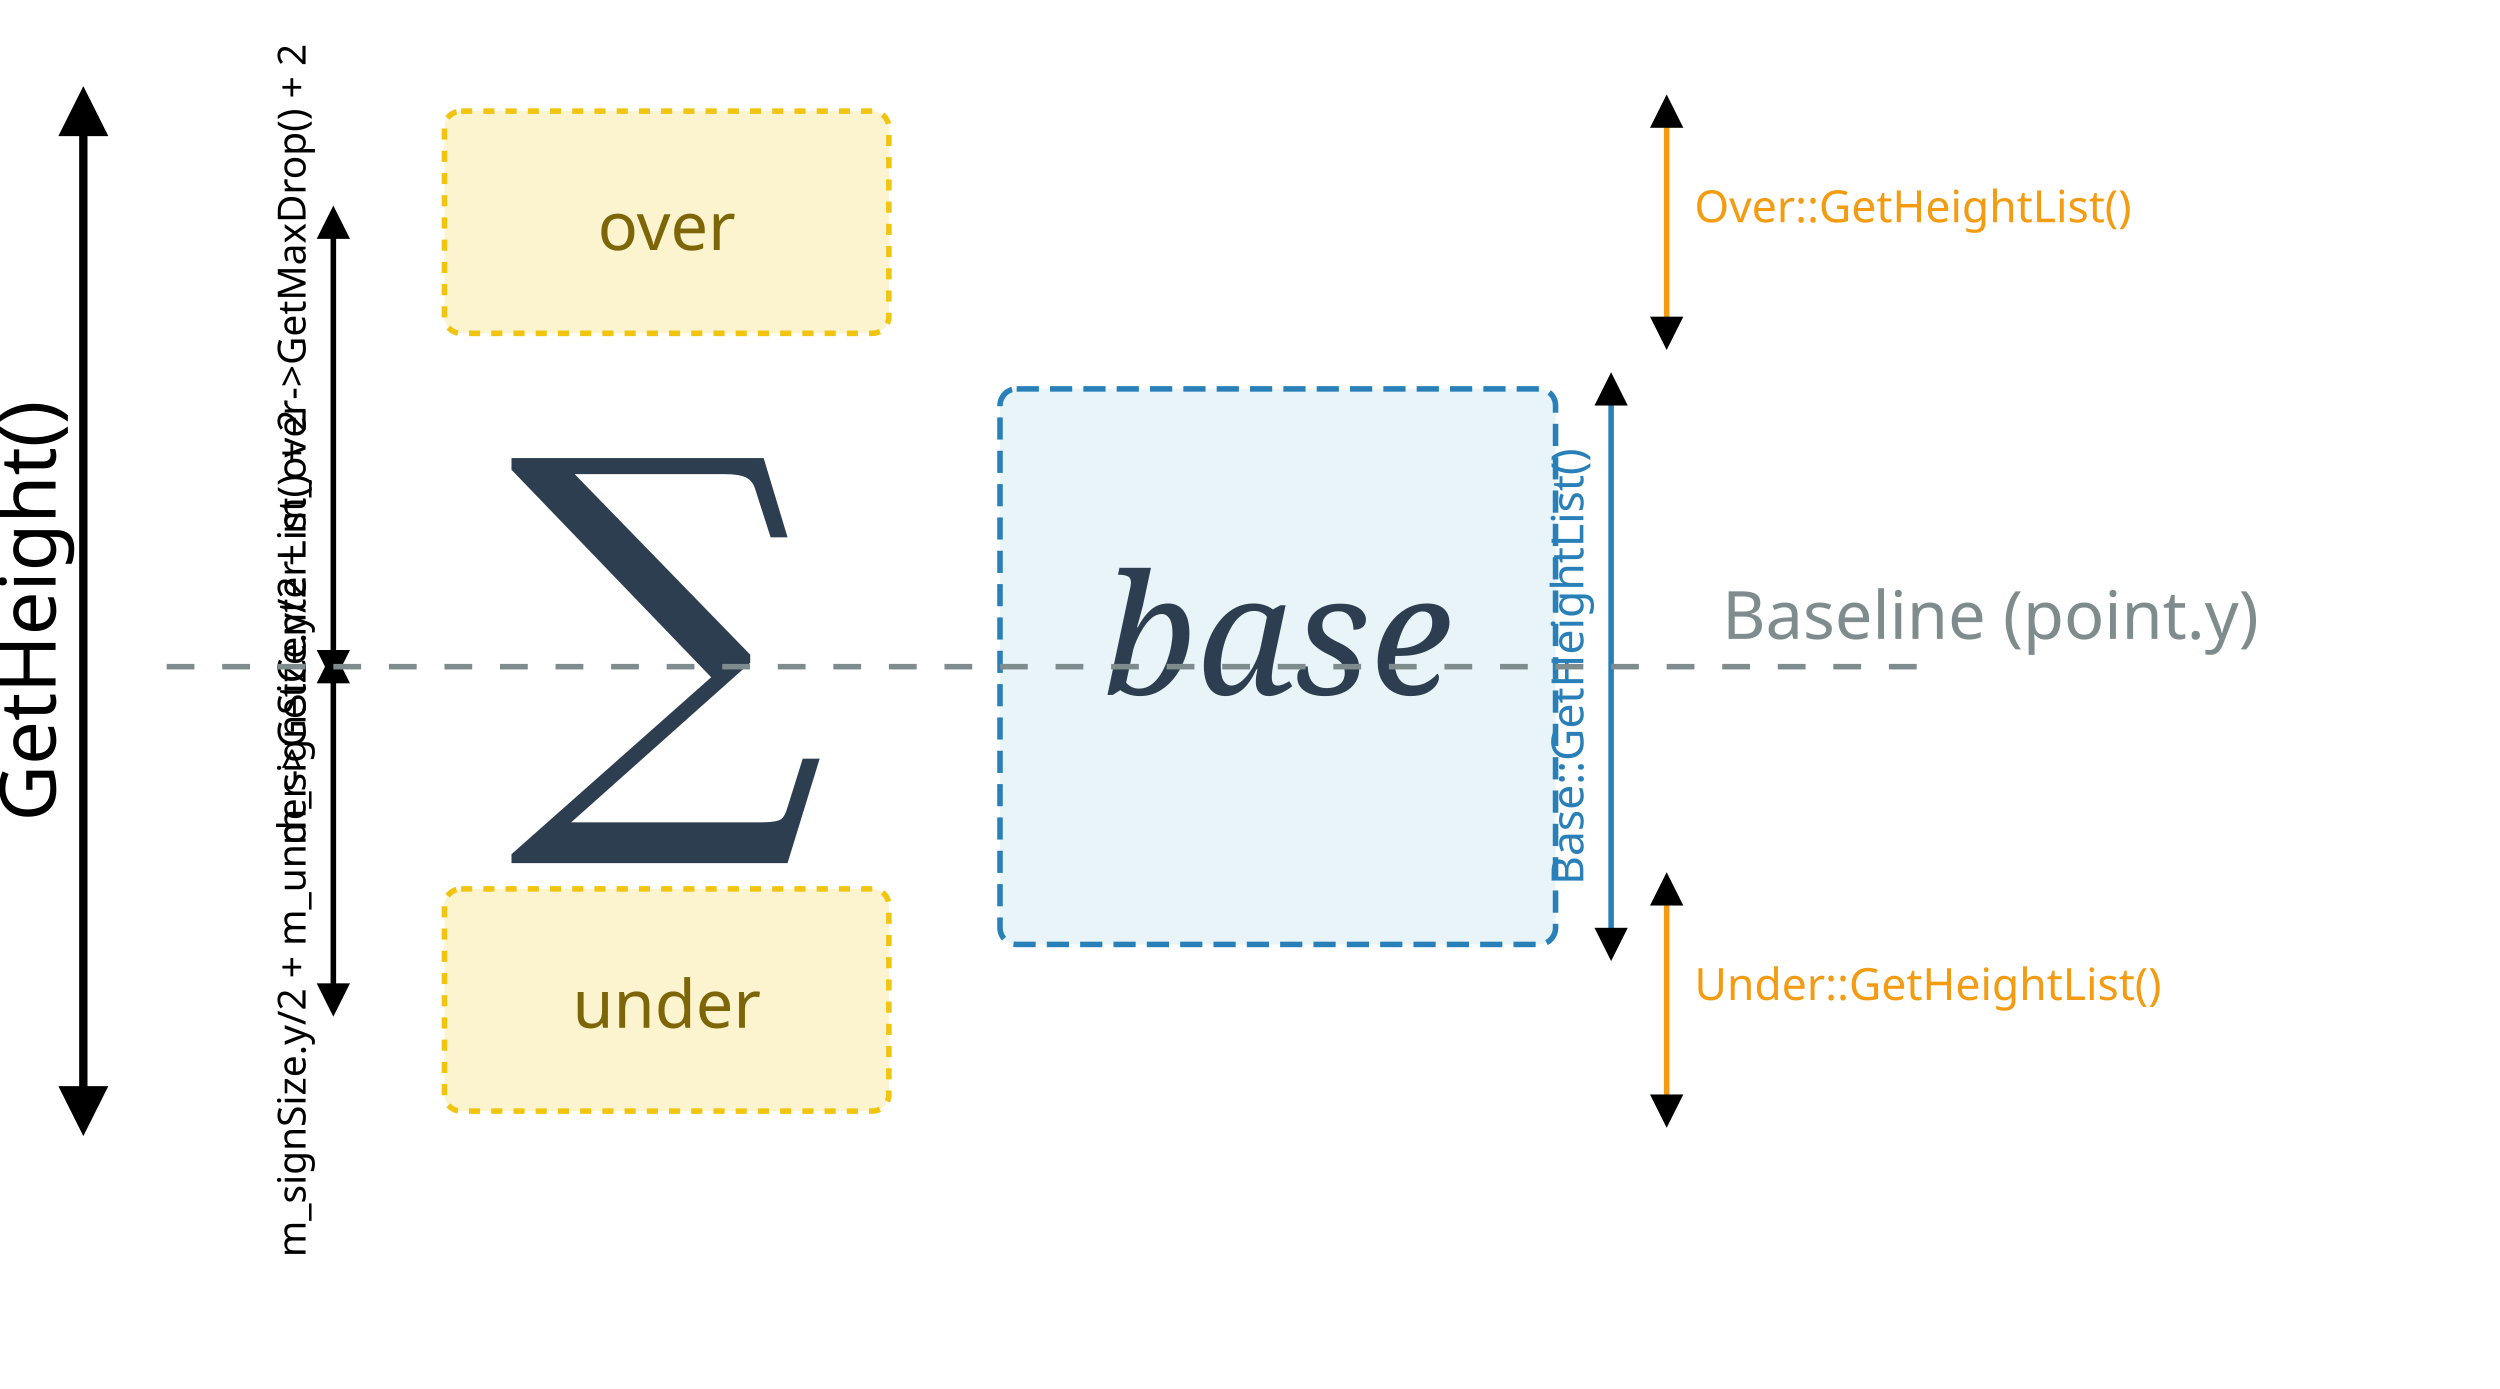
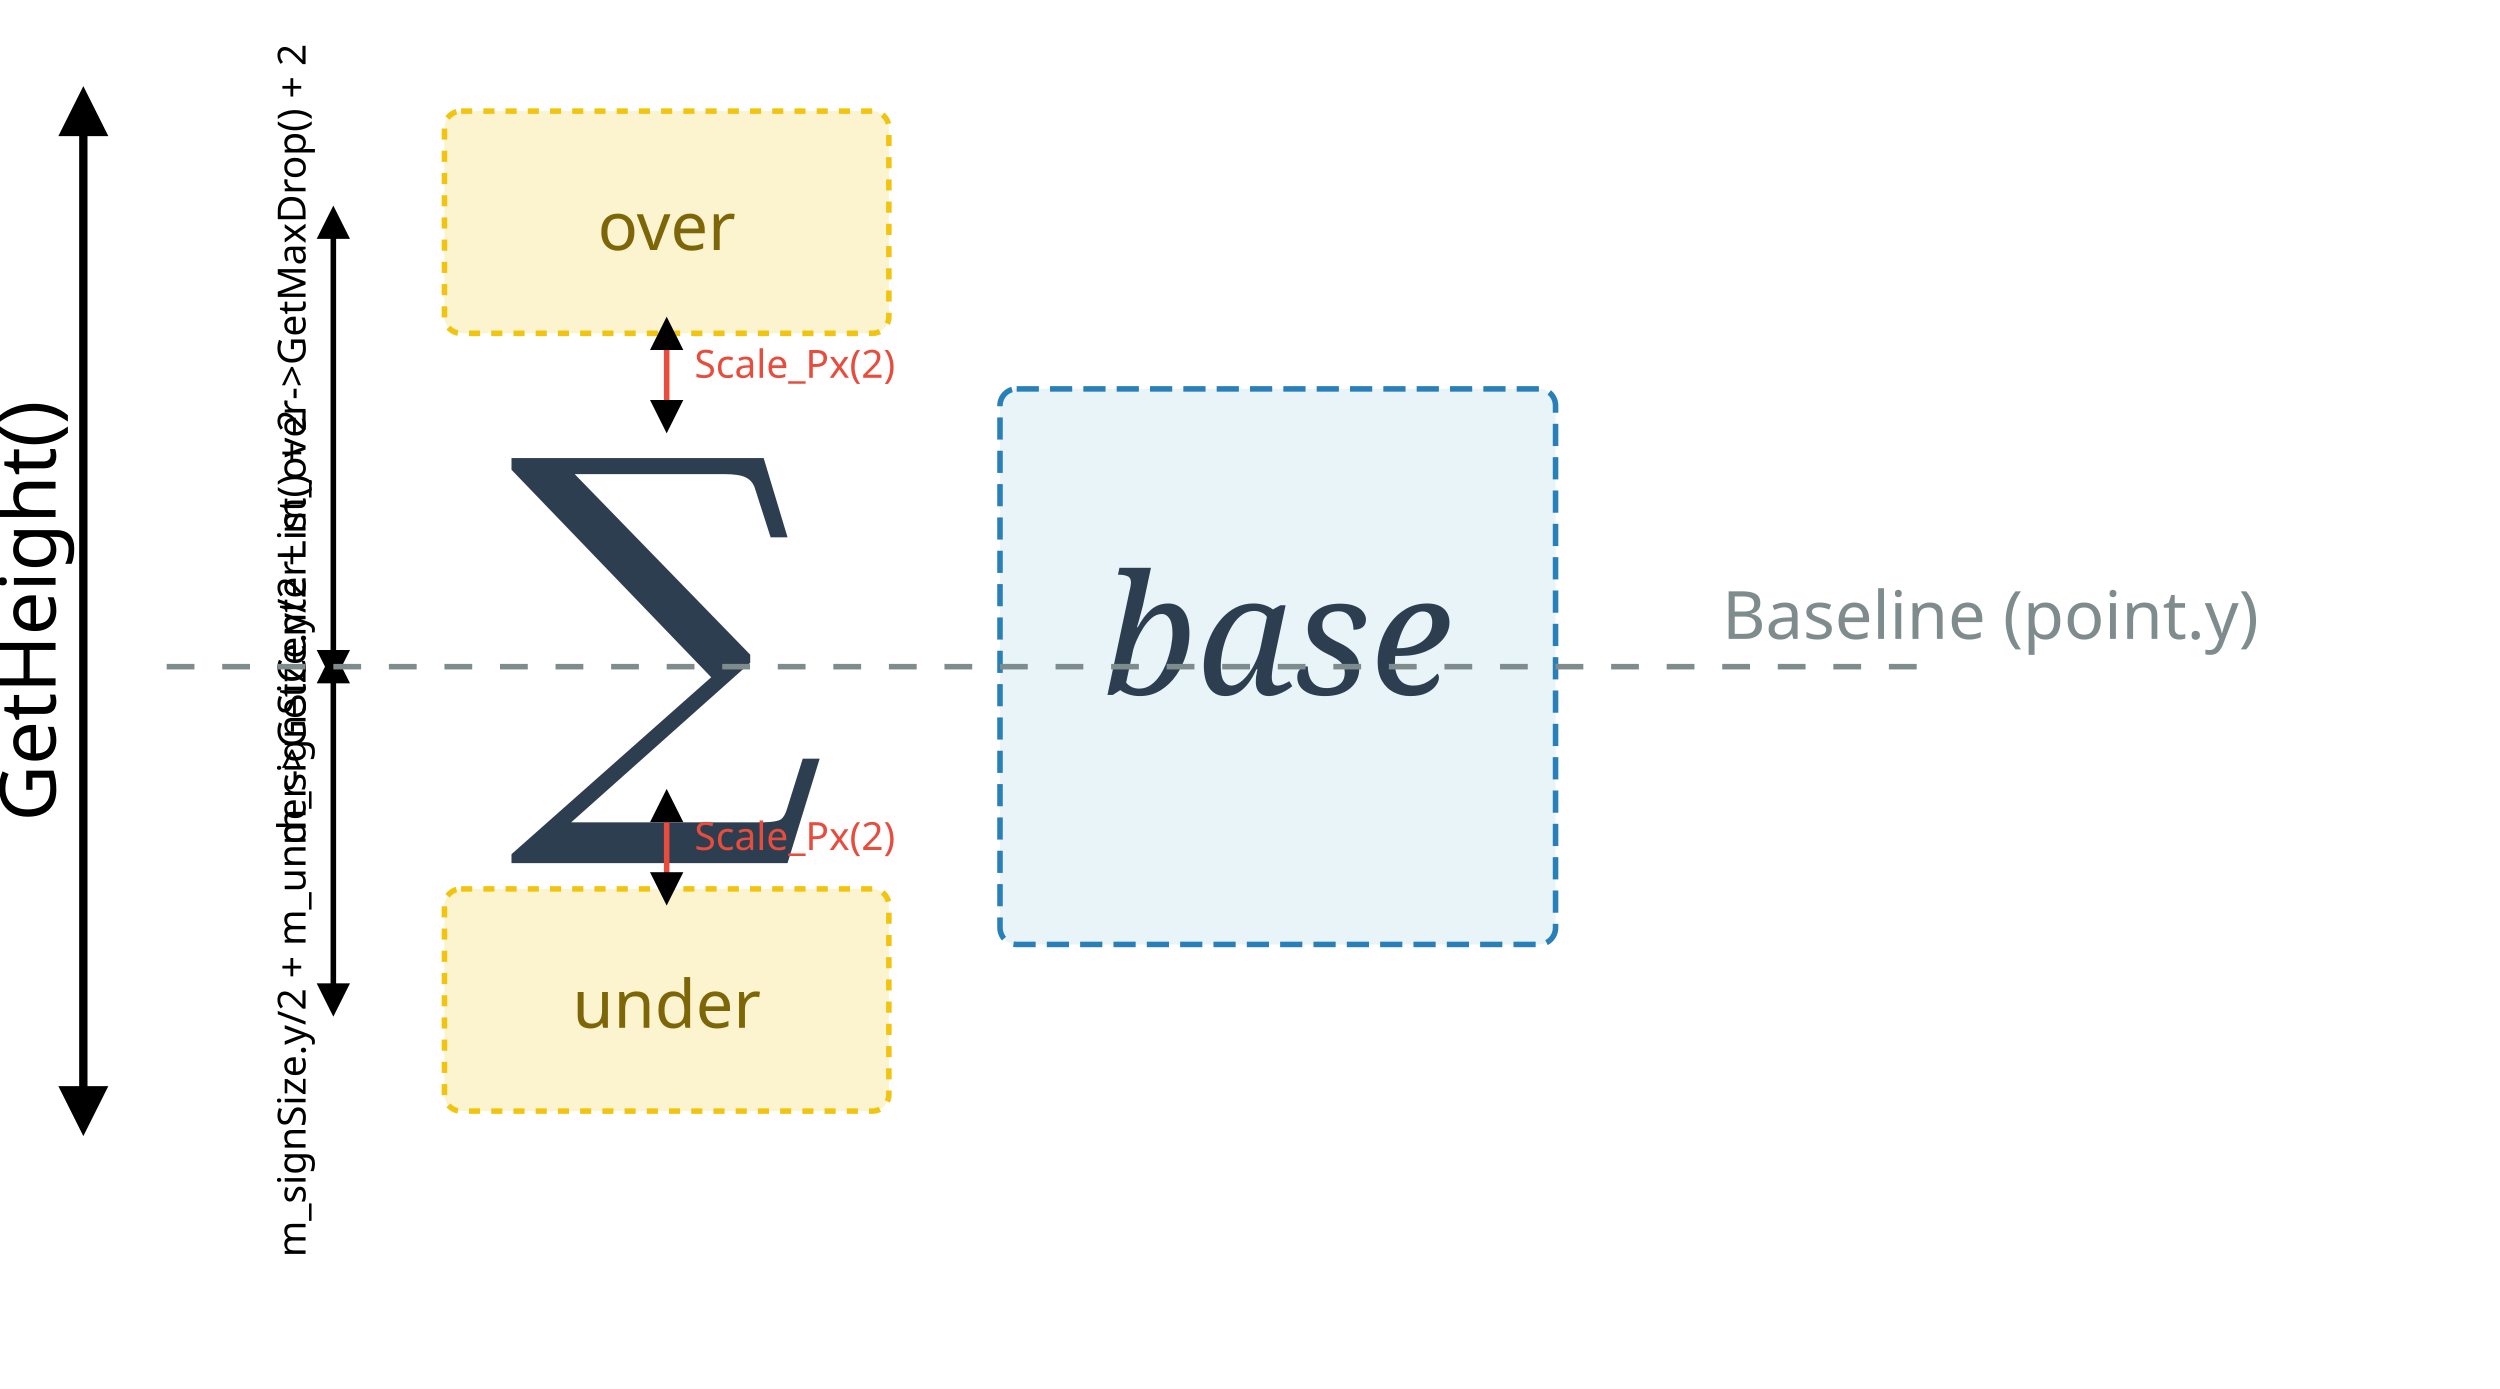
<svg xmlns="http://www.w3.org/2000/svg" width="450" height="250" viewBox="0 0 450 250">
  <defs>
    <marker id="arrow" viewBox="0 0 10 10" refX="5" refY="5" markerWidth="6" markerHeight="6" orient="auto-start-reverse">
      <path d="M 0 0 L 10 5 L 0 10 z" />
    </marker>
  </defs>
  <rect width="100%" height="100%" fill="white" />
  <rect x="80" y="20" width="80" height="40" rx="3" fill="#fcf3cf" stroke="#f1c40f" stroke-width="1" stroke-dasharray="2,2" />
  <text x="120" y="45" font-family="sans-serif" font-size="12" text-anchor="middle" fill="#7d6608">over</text>
  <text x="120" y="140" font-family="serif" font-size="80" text-anchor="middle" fill="#2c3e50">∑</text>
  <rect x="80" y="160" width="80" height="40" rx="3" fill="#fcf3cf" stroke="#f1c40f" stroke-width="1" stroke-dasharray="2,2" />
  <text x="120" y="185" font-family="sans-serif" font-size="12" text-anchor="middle" fill="#7d6608">under</text>
  <rect x="180" y="70" width="100" height="100" rx="3" fill="#e8f4f8" stroke="#2980b9" stroke-width="1" stroke-dasharray="4,2" />
  <text x="230" y="125" font-family="serif" font-style="italic" font-size="30" text-anchor="middle" fill="#2c3e50">base</text>
  <line x1="15" y1="20" x2="15" y2="200" stroke="black" stroke-width="1.5" marker-start="url(#arrow)" marker-end="url(#arrow)" />
  <text x="10" y="110" font-family="sans-serif" font-size="14" text-anchor="middle" transform="rotate(-90 10,110)">GetHeight()</text>
-   <line x1="300" y1="20" x2="300" y2="60" stroke="#f39c12" stroke-width="1" marker-start="url(#arrow)" marker-end="url(#arrow)" />
-   <text x="305" y="40" font-family="sans-serif" font-size="8" fill="#f39c12">Over::GetHeightList()</text>
-   <line x1="300" y1="160" x2="300" y2="200" stroke="#f39c12" stroke-width="1" marker-start="url(#arrow)" marker-end="url(#arrow)" />
-   <text x="305" y="180" font-family="sans-serif" font-size="8" fill="#f39c12">Under::GetHeightList()</text>
-   <line x1="290" y1="70" x2="290" y2="170" stroke="#2980b9" stroke-width="1" marker-start="url(#arrow)" marker-end="url(#arrow)" />
-   <text x="285" y="120" font-family="sans-serif" font-size="8" text-anchor="middle" transform="rotate(-90 285,120)" fill="#2980b9">Base::GetHeightList()</text>
  <line x1="60" y1="40" x2="60" y2="120" stroke="black" stroke-width="1" marker-start="url(#arrow)" marker-end="url(#arrow)" />
  <text x="55" y="80" font-family="sans-serif" font-size="7" text-anchor="middle" transform="rotate(-90 55,80)">m_signSize.y/2 + m_over-&gt;GetMaxDrop() + 2</text>
  <line x1="60" y1="120" x2="60" y2="180" stroke="black" stroke-width="1" marker-start="url(#arrow)" marker-end="url(#arrow)" />
  <text x="55" y="150" font-family="sans-serif" font-size="7" text-anchor="middle" transform="rotate(-90 55,150)">m_signSize.y/2 + m_under-&gt;GetCenterList() + 2</text>
+   <line x1="120" y1="60" x2="120" y2="75" stroke="#e74c3c" stroke-width="1" marker-start="url(#arrow)" marker-end="url(#arrow)" />
+   <text x="125" y="68" font-family="sans-serif" font-size="7" fill="#e74c3c">Scale_Px(2)</text>
+   <line x1="120" y1="145" x2="120" y2="160" stroke="#e74c3c" stroke-width="1" marker-start="url(#arrow)" marker-end="url(#arrow)" />
+   <text x="125" y="153" font-family="sans-serif" font-size="7" fill="#e74c3c">Scale_Px(2)</text>
  <line x1="30" y1="120" x2="350" y2="120" stroke="#7f8c8d" stroke-dasharray="5,5" />
  <text x="310" y="115" font-family="sans-serif" font-size="12" fill="#7f8c8d">Baseline (point.y)</text>
</svg>
